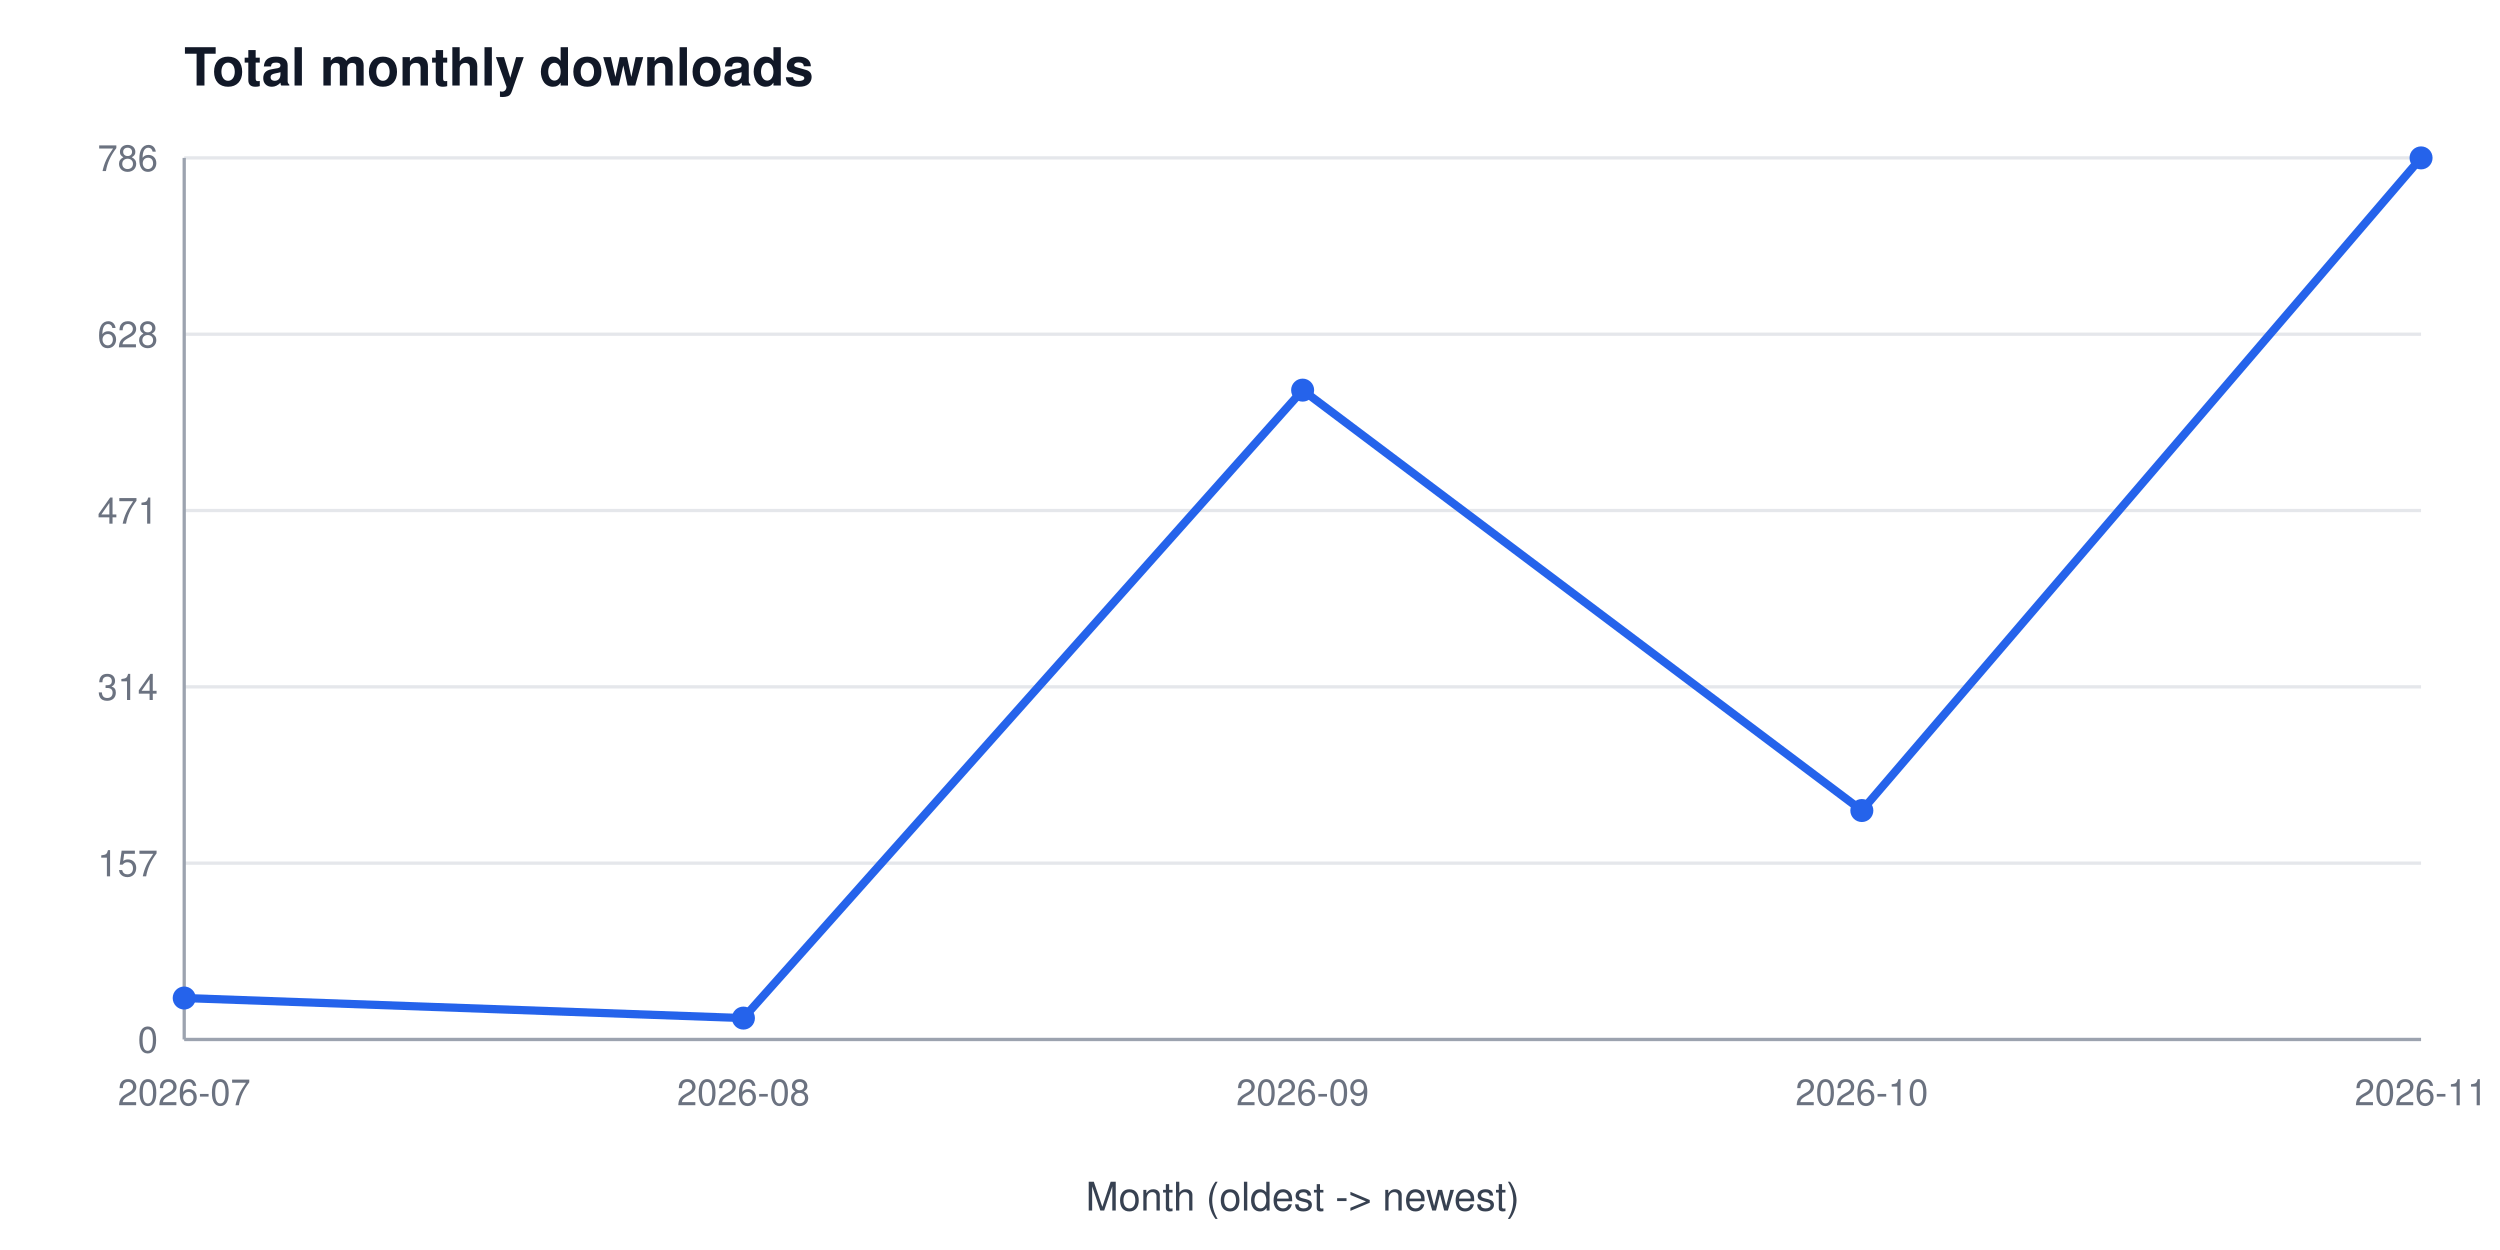
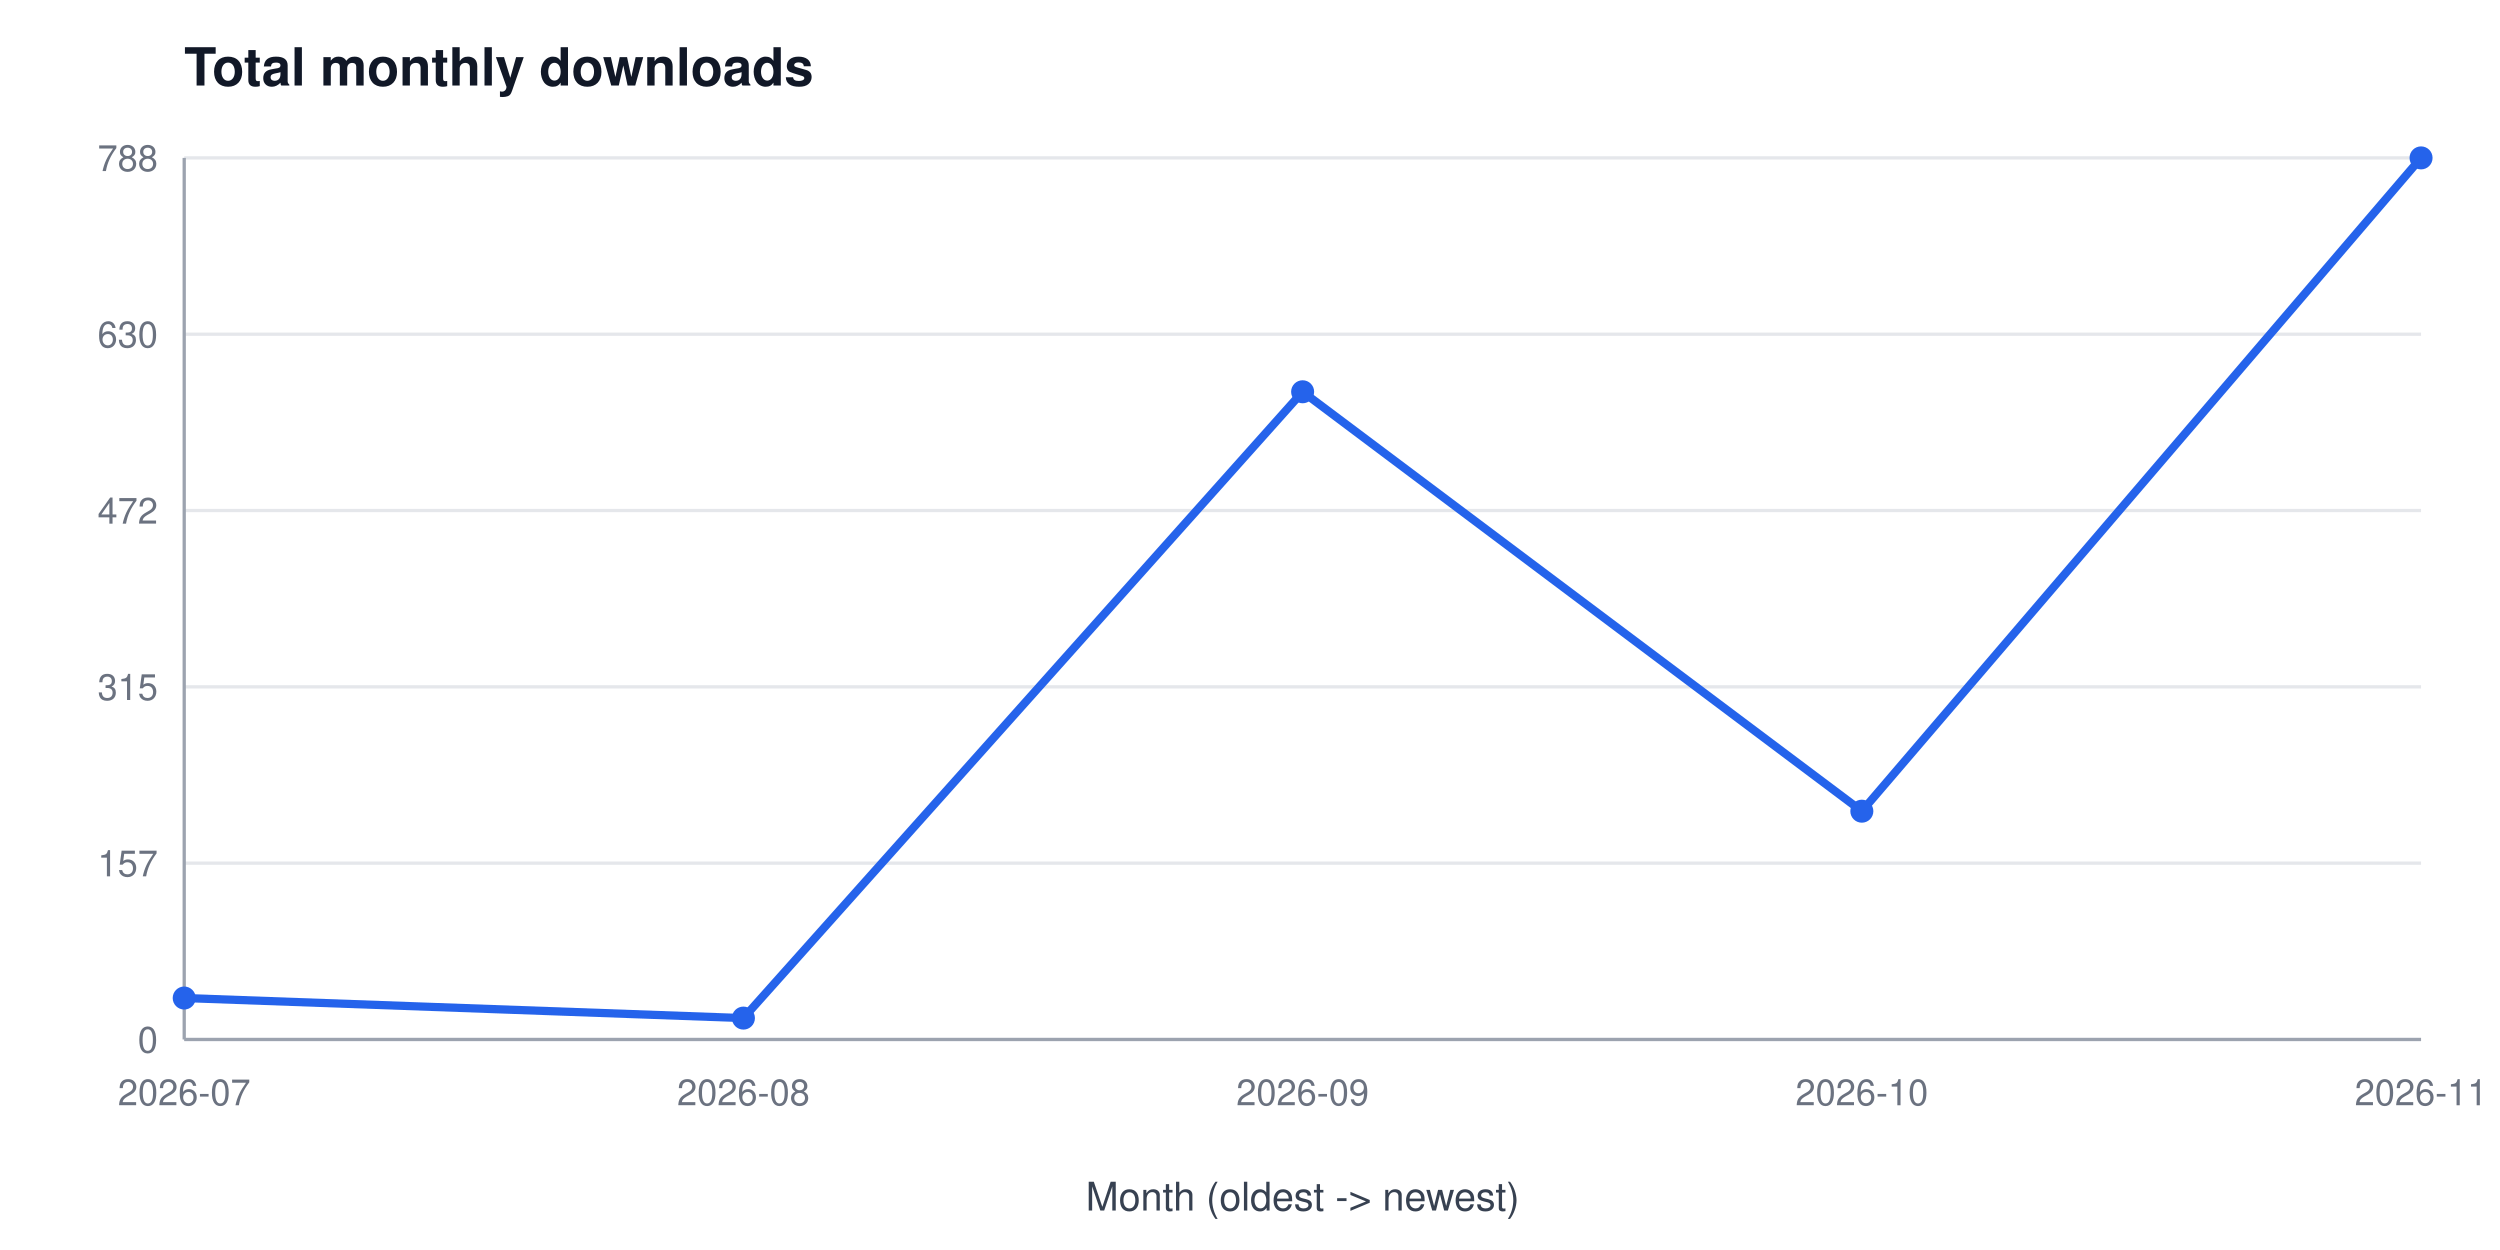
<svg xmlns="http://www.w3.org/2000/svg" width="760" height="380" viewBox="0 0 760 380" font-family="Segoe UI, Helvetica, Arial, sans-serif" role="img" aria-label="Total monthly downloads">
  <rect width="760" height="380" fill="#ffffff" />
  <text x="56" y="26" font-size="16" font-weight="600" fill="#111827">Total monthly downloads</text>
  <line x1="56" y1="316.0" x2="736" y2="316.0" stroke="#e5e7eb" stroke-width="1" />
  <text x="48" y="320.0" font-size="11" fill="#6b7280" text-anchor="end">0</text>
  <line x1="56" y1="262.4" x2="736" y2="262.4" stroke="#e5e7eb" stroke-width="1" />
  <text x="48" y="266.4" font-size="11" fill="#6b7280" text-anchor="end">157</text>
  <line x1="56" y1="208.8" x2="736" y2="208.8" stroke="#e5e7eb" stroke-width="1" />
-   <text x="48" y="212.8" font-size="11" fill="#6b7280" text-anchor="end">314</text>
+   <text x="48" y="212.8" font-size="11" fill="#6b7280" text-anchor="end">315</text>
  <line x1="56" y1="155.2" x2="736" y2="155.2" stroke="#e5e7eb" stroke-width="1" />
-   <text x="48" y="159.2" font-size="11" fill="#6b7280" text-anchor="end">471</text>
+   <text x="48" y="159.2" font-size="11" fill="#6b7280" text-anchor="end">472</text>
  <line x1="56" y1="101.6" x2="736" y2="101.6" stroke="#e5e7eb" stroke-width="1" />
-   <text x="48" y="105.6" font-size="11" fill="#6b7280" text-anchor="end">628</text>
+   <text x="48" y="105.6" font-size="11" fill="#6b7280" text-anchor="end">630</text>
  <line x1="56" y1="48.0" x2="736" y2="48.0" stroke="#e5e7eb" stroke-width="1" />
-   <text x="48" y="52.0" font-size="11" fill="#6b7280" text-anchor="end">786</text>
+   <text x="48" y="52.0" font-size="11" fill="#6b7280" text-anchor="end">788</text>
  <line x1="56" y1="48" x2="56" y2="316" stroke="#9ca3af" stroke-width="1" />
  <line x1="56" y1="316" x2="736" y2="316" stroke="#9ca3af" stroke-width="1" />
  <text x="56.0" y="336" font-size="11" fill="#6b7280" text-anchor="middle">2026-07</text>
  <text x="226.0" y="336" font-size="11" fill="#6b7280" text-anchor="middle">2026-08</text>
  <text x="396.0" y="336" font-size="11" fill="#6b7280" text-anchor="middle">2026-09</text>
  <text x="566.0" y="336" font-size="11" fill="#6b7280" text-anchor="middle">2026-10</text>
  <text x="736.0" y="336" font-size="11" fill="#6b7280" text-anchor="middle">2026-11</text>
  <text x="396" y="368" font-size="12" fill="#374151" text-anchor="middle">Month (oldest -&gt; newest)</text>
-   <polyline points="56.0,303.4 226.0,309.5 396.0,118.6 566.0,246.4 736.0,48.0" fill="none" stroke="#2563eb" stroke-width="2.5" />
+   <polyline points="56.0,303.4 226.0,309.5 396.0,119.1 566.0,246.6 736.0,48.0" fill="none" stroke="#2563eb" stroke-width="2.5" />
  <circle cx="56.0" cy="303.4" r="3.5" fill="#2563eb" />
  <circle cx="226.0" cy="309.5" r="3.5" fill="#2563eb" />
-   <circle cx="396.0" cy="118.6" r="3.5" fill="#2563eb" />
-   <circle cx="566.0" cy="246.4" r="3.5" fill="#2563eb" />
+   <circle cx="396.0" cy="119.1" r="3.5" fill="#2563eb" />
+   <circle cx="566.0" cy="246.6" r="3.5" fill="#2563eb" />
  <circle cx="736.0" cy="48.0" r="3.5" fill="#2563eb" />
</svg>
